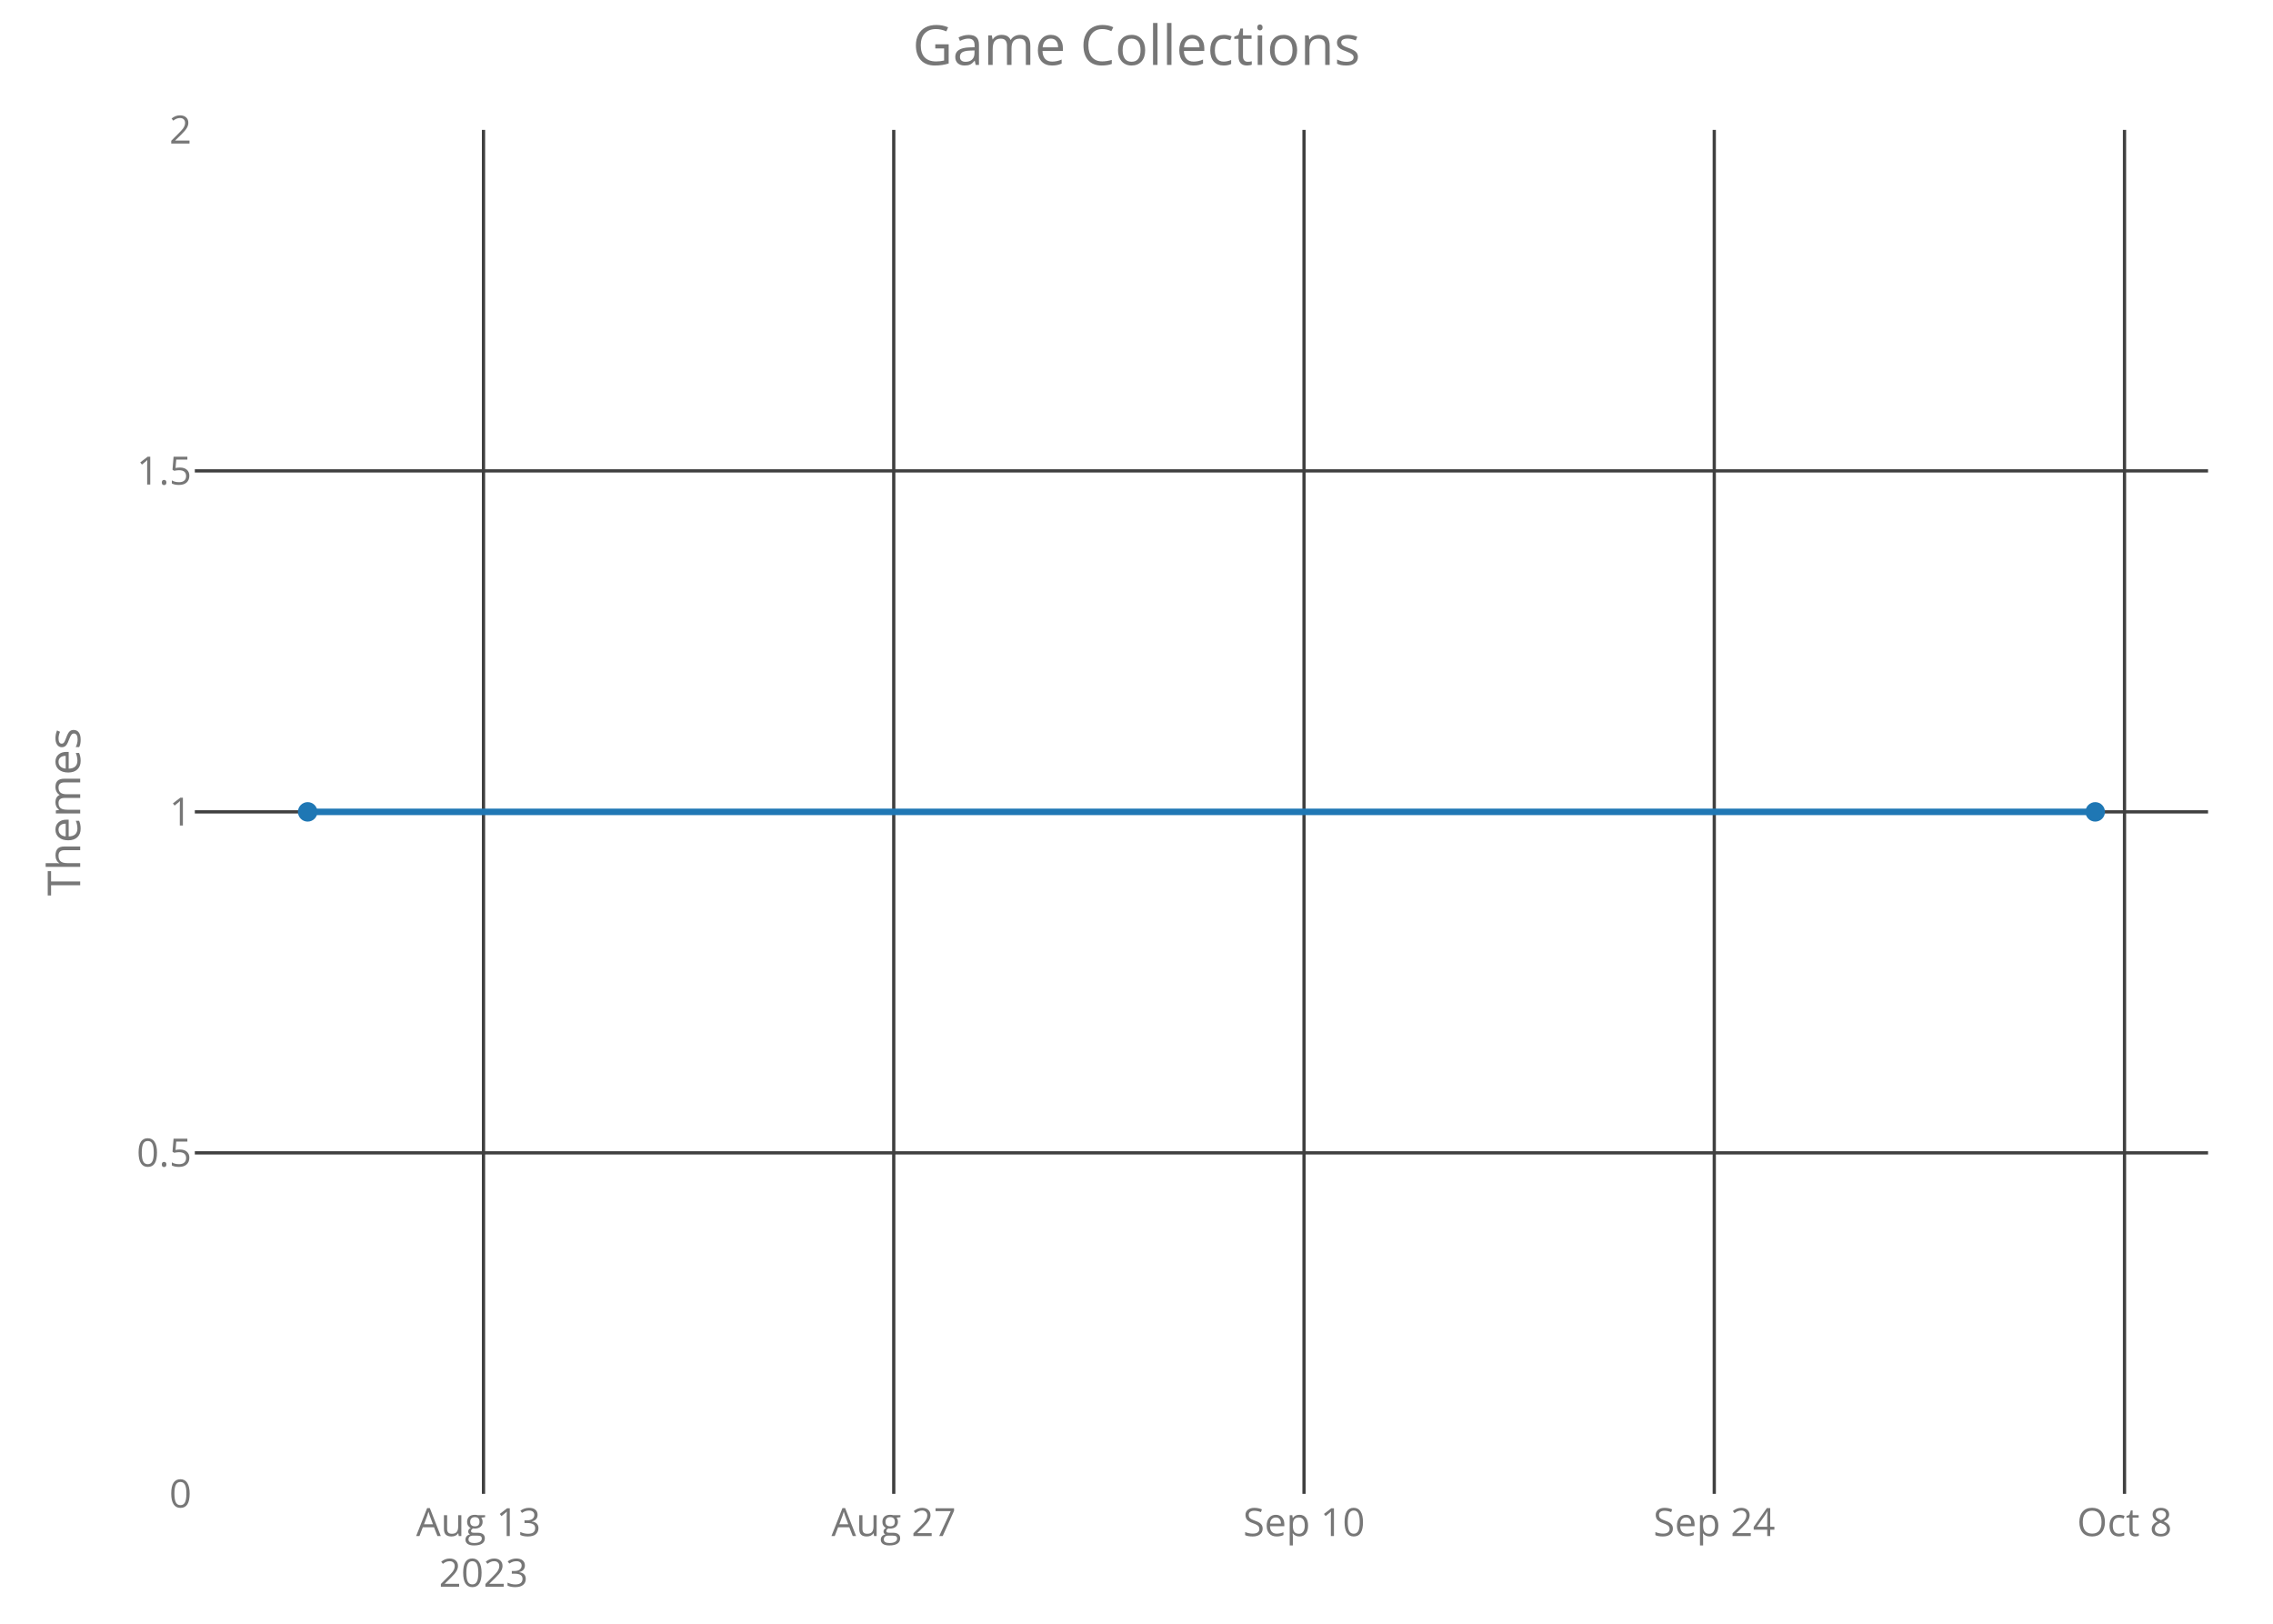
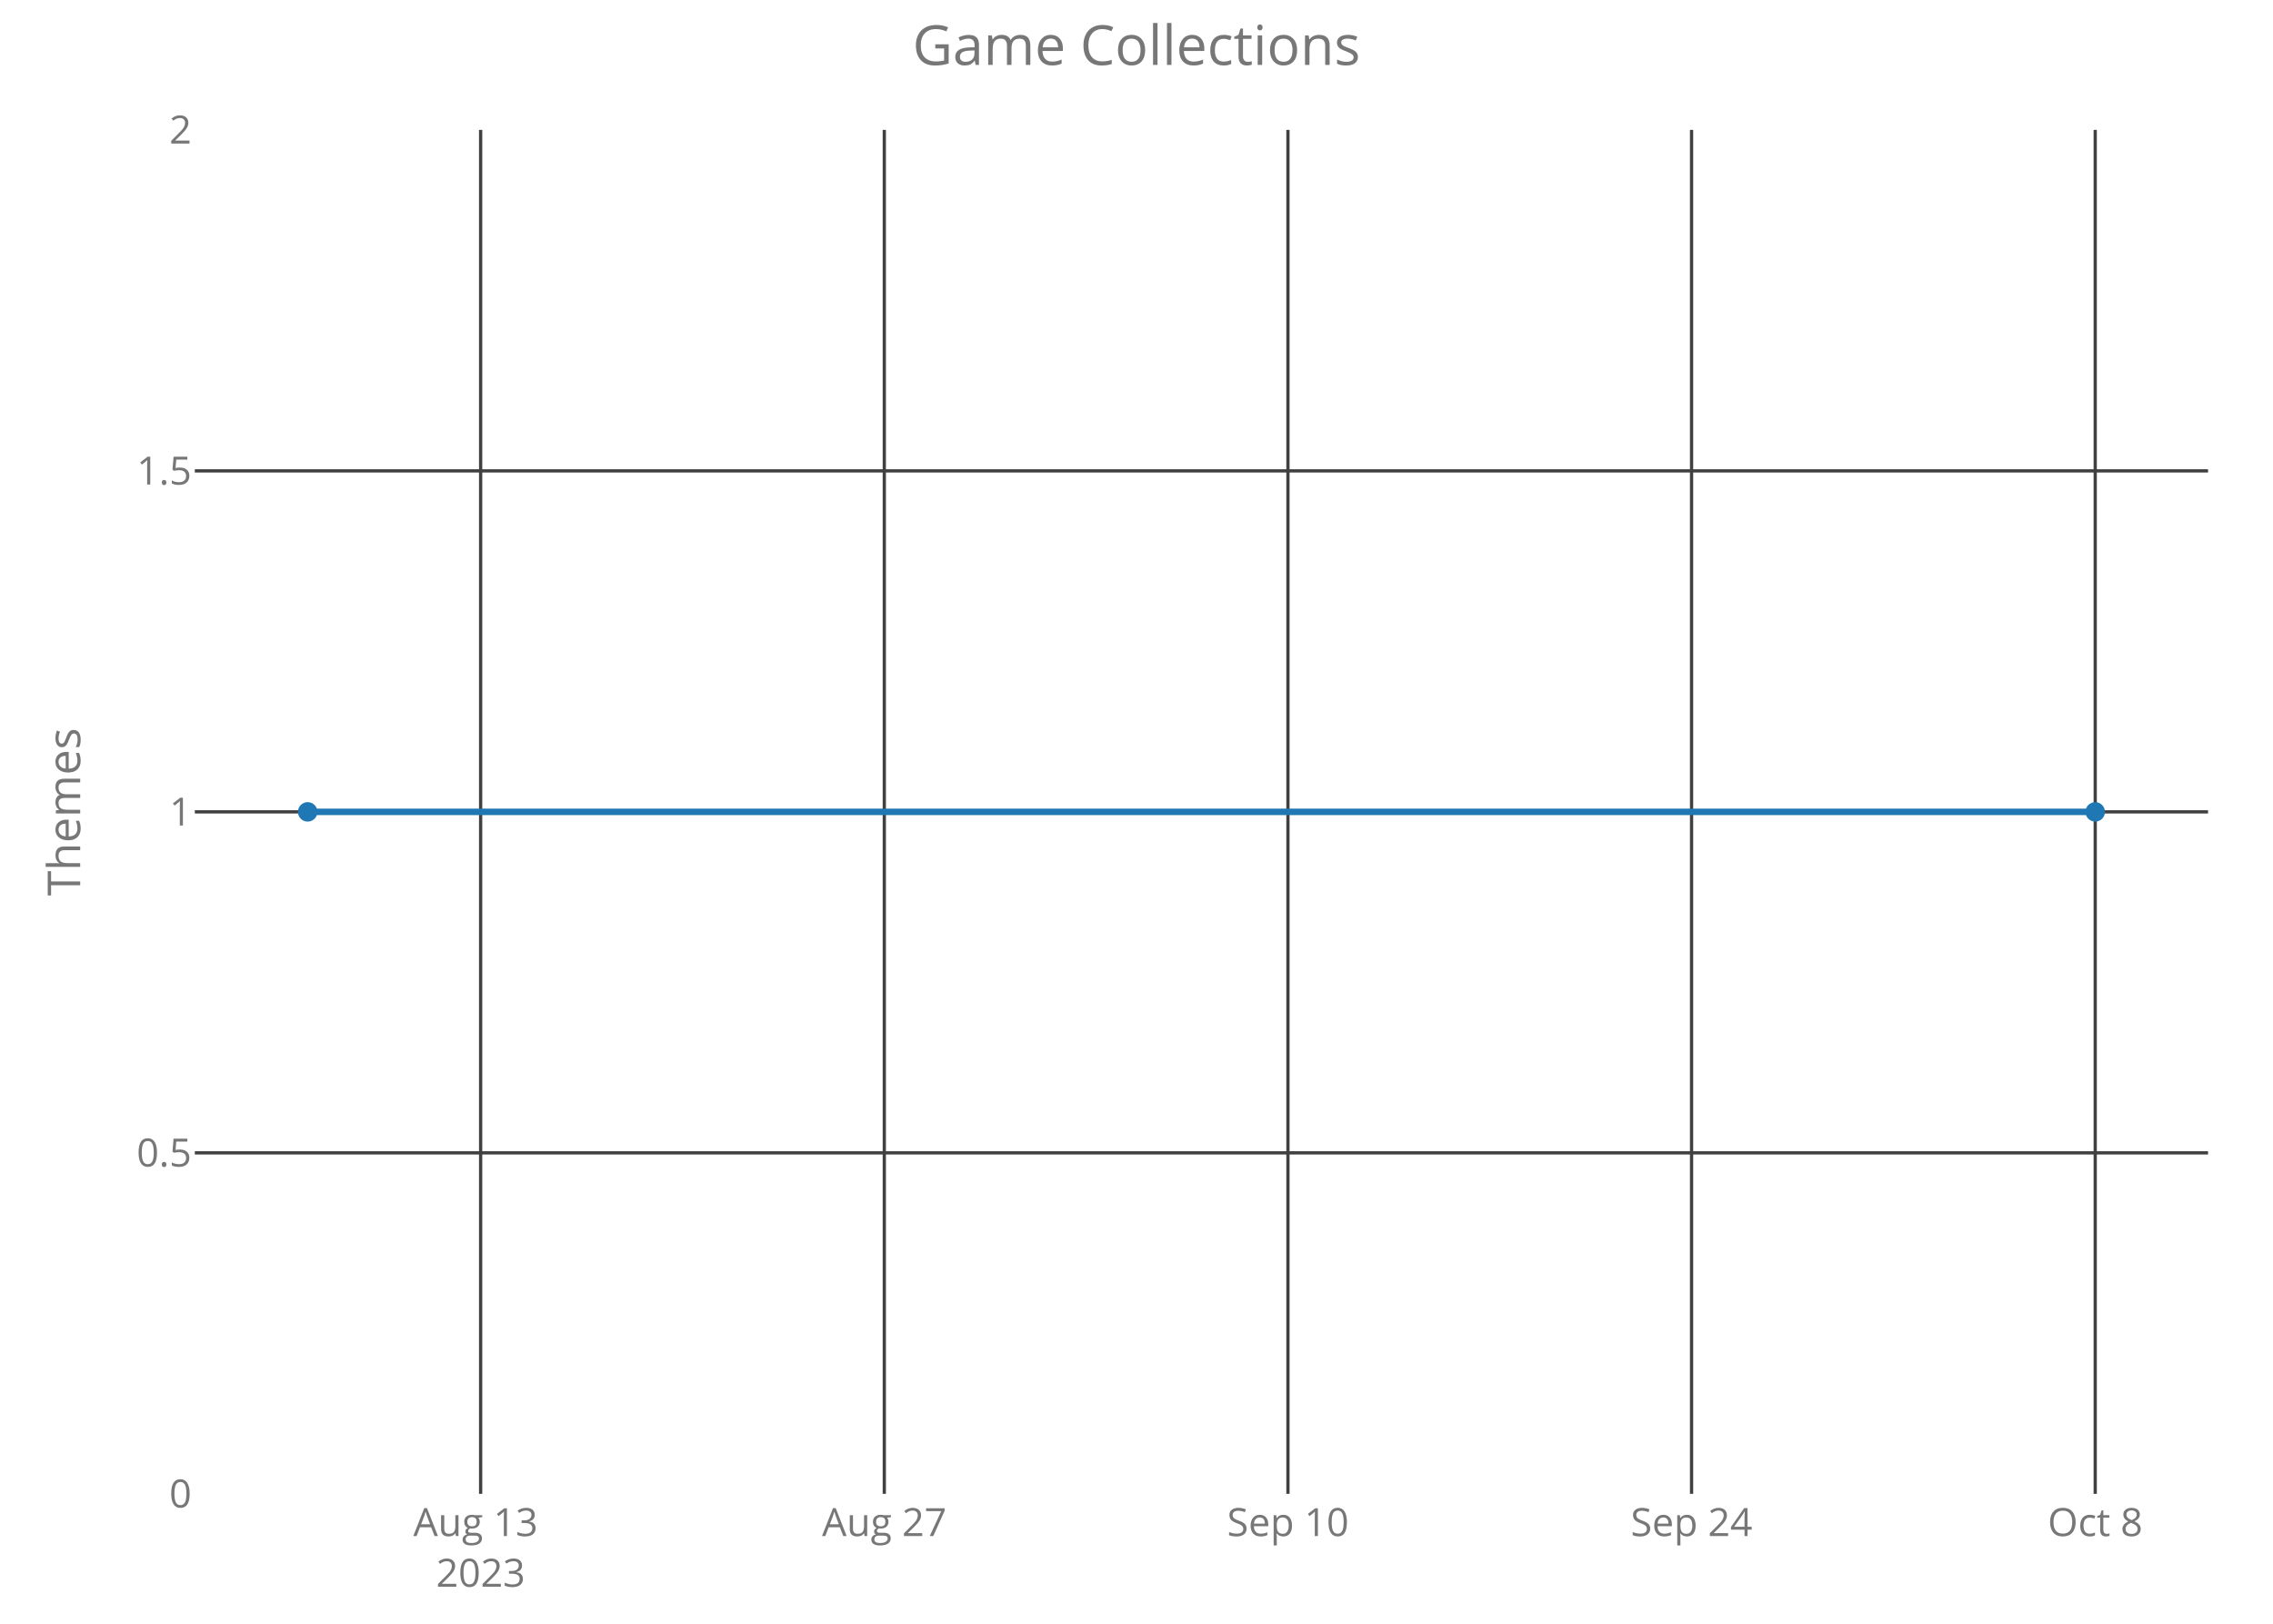
<svg xmlns="http://www.w3.org/2000/svg" class="main-svg" width="700" height="500" style="" viewBox="0 0 700 500">
  <rect x="0" y="0" width="700" height="500" style="fill: rgb(0, 0, 0); fill-opacity: 0;" />
-   <defs id="defs-dd0fc7">
+   <defs id="defs-47c4eb">
    <g class="clips">
-       <clipPath id="clipdd0fc7xyplot" class="plotclip">
+       <clipPath id="clip47c4ebxyplot" class="plotclip">
        <rect width="620" height="420" />
      </clipPath>
-       <clipPath class="axesclip" id="clipdd0fc7x">
+       <clipPath class="axesclip" id="clip47c4ebx">
        <rect x="60" y="0" width="620" height="500" />
      </clipPath>
-       <clipPath class="axesclip" id="clipdd0fc7y">
+       <clipPath class="axesclip" id="clip47c4eby">
        <rect x="0" y="40" width="700" height="420" />
      </clipPath>
-       <clipPath class="axesclip" id="clipdd0fc7xy">
+       <clipPath class="axesclip" id="clip47c4ebxy">
        <rect x="60" y="40" width="620" height="420" />
      </clipPath>
    </g>
    <g class="gradients" />
  </defs>
  <g class="bglayer">
    <rect class="bg" x="60" y="40" width="620" height="420" style="fill: rgb(0, 0, 0); fill-opacity: 0; stroke-width: 0;" />
  </g>
  <g class="layer-below">
    <g class="imagelayer" />
    <g class="shapelayer" />
  </g>
  <g class="cartesianlayer">
    <g class="subplot xy">
      <g class="layer-subplot">
        <g class="shapelayer" />
        <g class="imagelayer" />
      </g>
      <g class="gridlayer">
        <g class="x">
-           <path class="xgrid crisp" transform="translate(148.9,0)" d="M0,40v420" style="stroke: rgb(64, 64, 64); stroke-opacity: 1; stroke-width: 1px;" />
-           <path class="xgrid crisp" transform="translate(275.24,0)" d="M0,40v420" style="stroke: rgb(64, 64, 64); stroke-opacity: 1; stroke-width: 1px;" />
-           <path class="xgrid crisp" transform="translate(401.59,0)" d="M0,40v420" style="stroke: rgb(64, 64, 64); stroke-opacity: 1; stroke-width: 1px;" />
-           <path class="xgrid crisp" transform="translate(527.93,0)" d="M0,40v420" style="stroke: rgb(64, 64, 64); stroke-opacity: 1; stroke-width: 1px;" />
-           <path class="xgrid crisp" transform="translate(654.27,0)" d="M0,40v420" style="stroke: rgb(64, 64, 64); stroke-opacity: 1; stroke-width: 1px;" />
+           <path class="xgrid crisp" transform="translate(148.02,0)" d="M0,40v420" style="stroke: rgb(64, 64, 64); stroke-opacity: 1; stroke-width: 1px;" />
+           <path class="xgrid crisp" transform="translate(272.33,0)" d="M0,40v420" style="stroke: rgb(64, 64, 64); stroke-opacity: 1; stroke-width: 1px;" />
+           <path class="xgrid crisp" transform="translate(396.64,0)" d="M0,40v420" style="stroke: rgb(64, 64, 64); stroke-opacity: 1; stroke-width: 1px;" />
+           <path class="xgrid crisp" transform="translate(520.94,0)" d="M0,40v420" style="stroke: rgb(64, 64, 64); stroke-opacity: 1; stroke-width: 1px;" />
+           <path class="xgrid crisp" transform="translate(645.25,0)" d="M0,40v420" style="stroke: rgb(64, 64, 64); stroke-opacity: 1; stroke-width: 1px;" />
        </g>
        <g class="y">
          <path class="ygrid crisp" transform="translate(0,355)" d="M60,0h620" style="stroke: rgb(64, 64, 64); stroke-opacity: 1; stroke-width: 1px;" />
          <path class="ygrid crisp" transform="translate(0,250)" d="M60,0h620" style="stroke: rgb(64, 64, 64); stroke-opacity: 1; stroke-width: 1px;" />
          <path class="ygrid crisp" transform="translate(0,145)" d="M60,0h620" style="stroke: rgb(64, 64, 64); stroke-opacity: 1; stroke-width: 1px;" />
        </g>
      </g>
      <g class="zerolinelayer" />
      <path class="xlines-below crisp" d="M0,0" style="fill: none;" />
      <path class="ylines-below crisp" d="M0,0" style="fill: none;" />
      <g class="overlines-below" />
      <g class="xaxislayer-below">
        <g class="xtick">
-           <text text-anchor="middle" x="0" y="473" transform="translate(148.9,0)" style="font-family: 'Open Sans'; font-size: 12px; fill: rgb(119, 119, 119); fill-opacity: 1; white-space: pre;">
+           <text text-anchor="middle" x="0" y="473" transform="translate(148.02,0)" style="font-family: 'Open Sans'; font-size: 12px; fill: rgb(119, 119, 119); fill-opacity: 1; white-space: pre;">
            <tspan class="line" dy="0em" x="0" y="473">Aug 13</tspan>
            <tspan class="line" dy="1.3em" x="0" y="473">2023</tspan>
          </text>
        </g>
        <g class="xtick">
-           <text text-anchor="middle" x="0" y="473" transform="translate(275.24,0)" style="font-family: 'Open Sans'; font-size: 12px; fill: rgb(119, 119, 119); fill-opacity: 1; white-space: pre;">Aug 27</text>
+           <text text-anchor="middle" x="0" y="473" transform="translate(272.33,0)" style="font-family: 'Open Sans'; font-size: 12px; fill: rgb(119, 119, 119); fill-opacity: 1; white-space: pre;">Aug 27</text>
        </g>
        <g class="xtick">
-           <text text-anchor="middle" x="0" y="473" transform="translate(401.59,0)" style="font-family: 'Open Sans'; font-size: 12px; fill: rgb(119, 119, 119); fill-opacity: 1; white-space: pre;">Sep 10</text>
+           <text text-anchor="middle" x="0" y="473" transform="translate(396.64,0)" style="font-family: 'Open Sans'; font-size: 12px; fill: rgb(119, 119, 119); fill-opacity: 1; white-space: pre;">Sep 10</text>
        </g>
        <g class="xtick">
-           <text text-anchor="middle" x="0" y="473" transform="translate(527.93,0)" style="font-family: 'Open Sans'; font-size: 12px; fill: rgb(119, 119, 119); fill-opacity: 1; white-space: pre;">Sep 24</text>
+           <text text-anchor="middle" x="0" y="473" transform="translate(520.94,0)" style="font-family: 'Open Sans'; font-size: 12px; fill: rgb(119, 119, 119); fill-opacity: 1; white-space: pre;">Sep 24</text>
        </g>
        <g class="xtick">
-           <text text-anchor="middle" x="0" y="473" transform="translate(654.27,0)" style="font-family: 'Open Sans'; font-size: 12px; fill: rgb(119, 119, 119); fill-opacity: 1; white-space: pre;">Oct 8</text>
+           <text text-anchor="middle" x="0" y="473" transform="translate(645.25,0)" style="font-family: 'Open Sans'; font-size: 12px; fill: rgb(119, 119, 119); fill-opacity: 1; white-space: pre;">Oct 8</text>
        </g>
      </g>
      <g class="yaxislayer-below">
        <g class="ytick">
          <text text-anchor="end" x="59" y="4.2" transform="translate(0,460)" style="font-family: 'Open Sans'; font-size: 12px; fill: rgb(119, 119, 119); fill-opacity: 1; white-space: pre;">0</text>
        </g>
        <g class="ytick">
          <text text-anchor="end" x="59" y="4.2" transform="translate(0,355)" style="font-family: 'Open Sans'; font-size: 12px; fill: rgb(119, 119, 119); fill-opacity: 1; white-space: pre;">0.5</text>
        </g>
        <g class="ytick">
          <text text-anchor="end" x="59" y="4.2" transform="translate(0,250)" style="font-family: 'Open Sans'; font-size: 12px; fill: rgb(119, 119, 119); fill-opacity: 1; white-space: pre;">1</text>
        </g>
        <g class="ytick">
          <text text-anchor="end" x="59" y="4.2" transform="translate(0,145)" style="font-family: 'Open Sans'; font-size: 12px; fill: rgb(119, 119, 119); fill-opacity: 1; white-space: pre;">1.5</text>
        </g>
        <g class="ytick">
          <text text-anchor="end" x="59" y="4.2" transform="translate(0,40)" style="font-family: 'Open Sans'; font-size: 12px; fill: rgb(119, 119, 119); fill-opacity: 1; white-space: pre;">2</text>
        </g>
      </g>
      <g class="overaxes-below" />
-       <g class="plot" transform="translate(60,40)" clip-path="url('#clipdd0fc7xyplot')">
+       <g class="plot" transform="translate(60,40)" clip-path="url('#clip47c4ebxyplot')">
        <g class="scatterlayer mlayer">
-           <g class="trace scatter traceb5eea2" style="stroke-miterlimit: 2; opacity: 1;">
+           <g class="trace scatter trace512237" style="stroke-miterlimit: 2; opacity: 1;">
            <g class="fills" />
            <g class="errorbars" />
            <g class="lines">
              <path class="js-line" d="M34.75,210L585.25,210" style="vector-effect: non-scaling-stroke; fill: none; stroke: rgb(31, 119, 180); stroke-opacity: 1; stroke-width: 2px; opacity: 1;" />
            </g>
            <g class="points">
              <path class="point" transform="translate(34.75,210)" d="M3,0A3,3 0 1,1 0,-3A3,3 0 0,1 3,0Z" style="opacity: 1; stroke-width: 0px; fill: rgb(31, 119, 180); fill-opacity: 1;" />
              <path class="point" transform="translate(585.25,210)" d="M3,0A3,3 0 1,1 0,-3A3,3 0 0,1 3,0Z" style="opacity: 1; stroke-width: 0px; fill: rgb(31, 119, 180); fill-opacity: 1;" />
            </g>
            <g class="text" />
          </g>
        </g>
      </g>
      <g class="overplot" />
      <path class="xlines-above" />
      <path class="ylines-above" />
      <g class="overlines-above" />
      <g class="xaxislayer-above" />
      <g class="yaxislayer-above" />
      <g class="overaxes-above" />
    </g>
  </g>
  <g class="polarlayer" />
  <g class="ternarylayer" />
  <g class="geolayer" />
  <g class="funnelarealayer" />
  <g class="pielayer" />
  <g class="treemaplayer" />
  <g class="sunburstlayer" />
  <g class="glimages" />
-   <defs id="topdefs-dd0fc7">
+   <defs id="topdefs-47c4eb">
    <g class="clips" />
  </defs>
  <g class="layer-above">
    <g class="imagelayer" />
    <g class="shapelayer" />
  </g>
  <g class="infolayer">
    <g class="g-gtitle">
      <text class="gtitle" x="350" y="20" text-anchor="middle" dy="0em" style="font-family: 'Open Sans'; font-size: 17px; fill: rgb(119, 119, 119); opacity: 1; font-weight: normal; white-space: pre;">Game Collections</text>
    </g>
    <g class="g-xtitle" />
    <g class="g-ytitle">
      <text class="ytitle" transform="rotate(-90,24.7,250)" x="24.7" y="250" text-anchor="middle" style="font-family: 'Open Sans'; font-size: 14px; fill: rgb(119, 119, 119); opacity: 1; font-weight: normal; white-space: pre;">Themes</text>
    </g>
  </g>
</svg>
